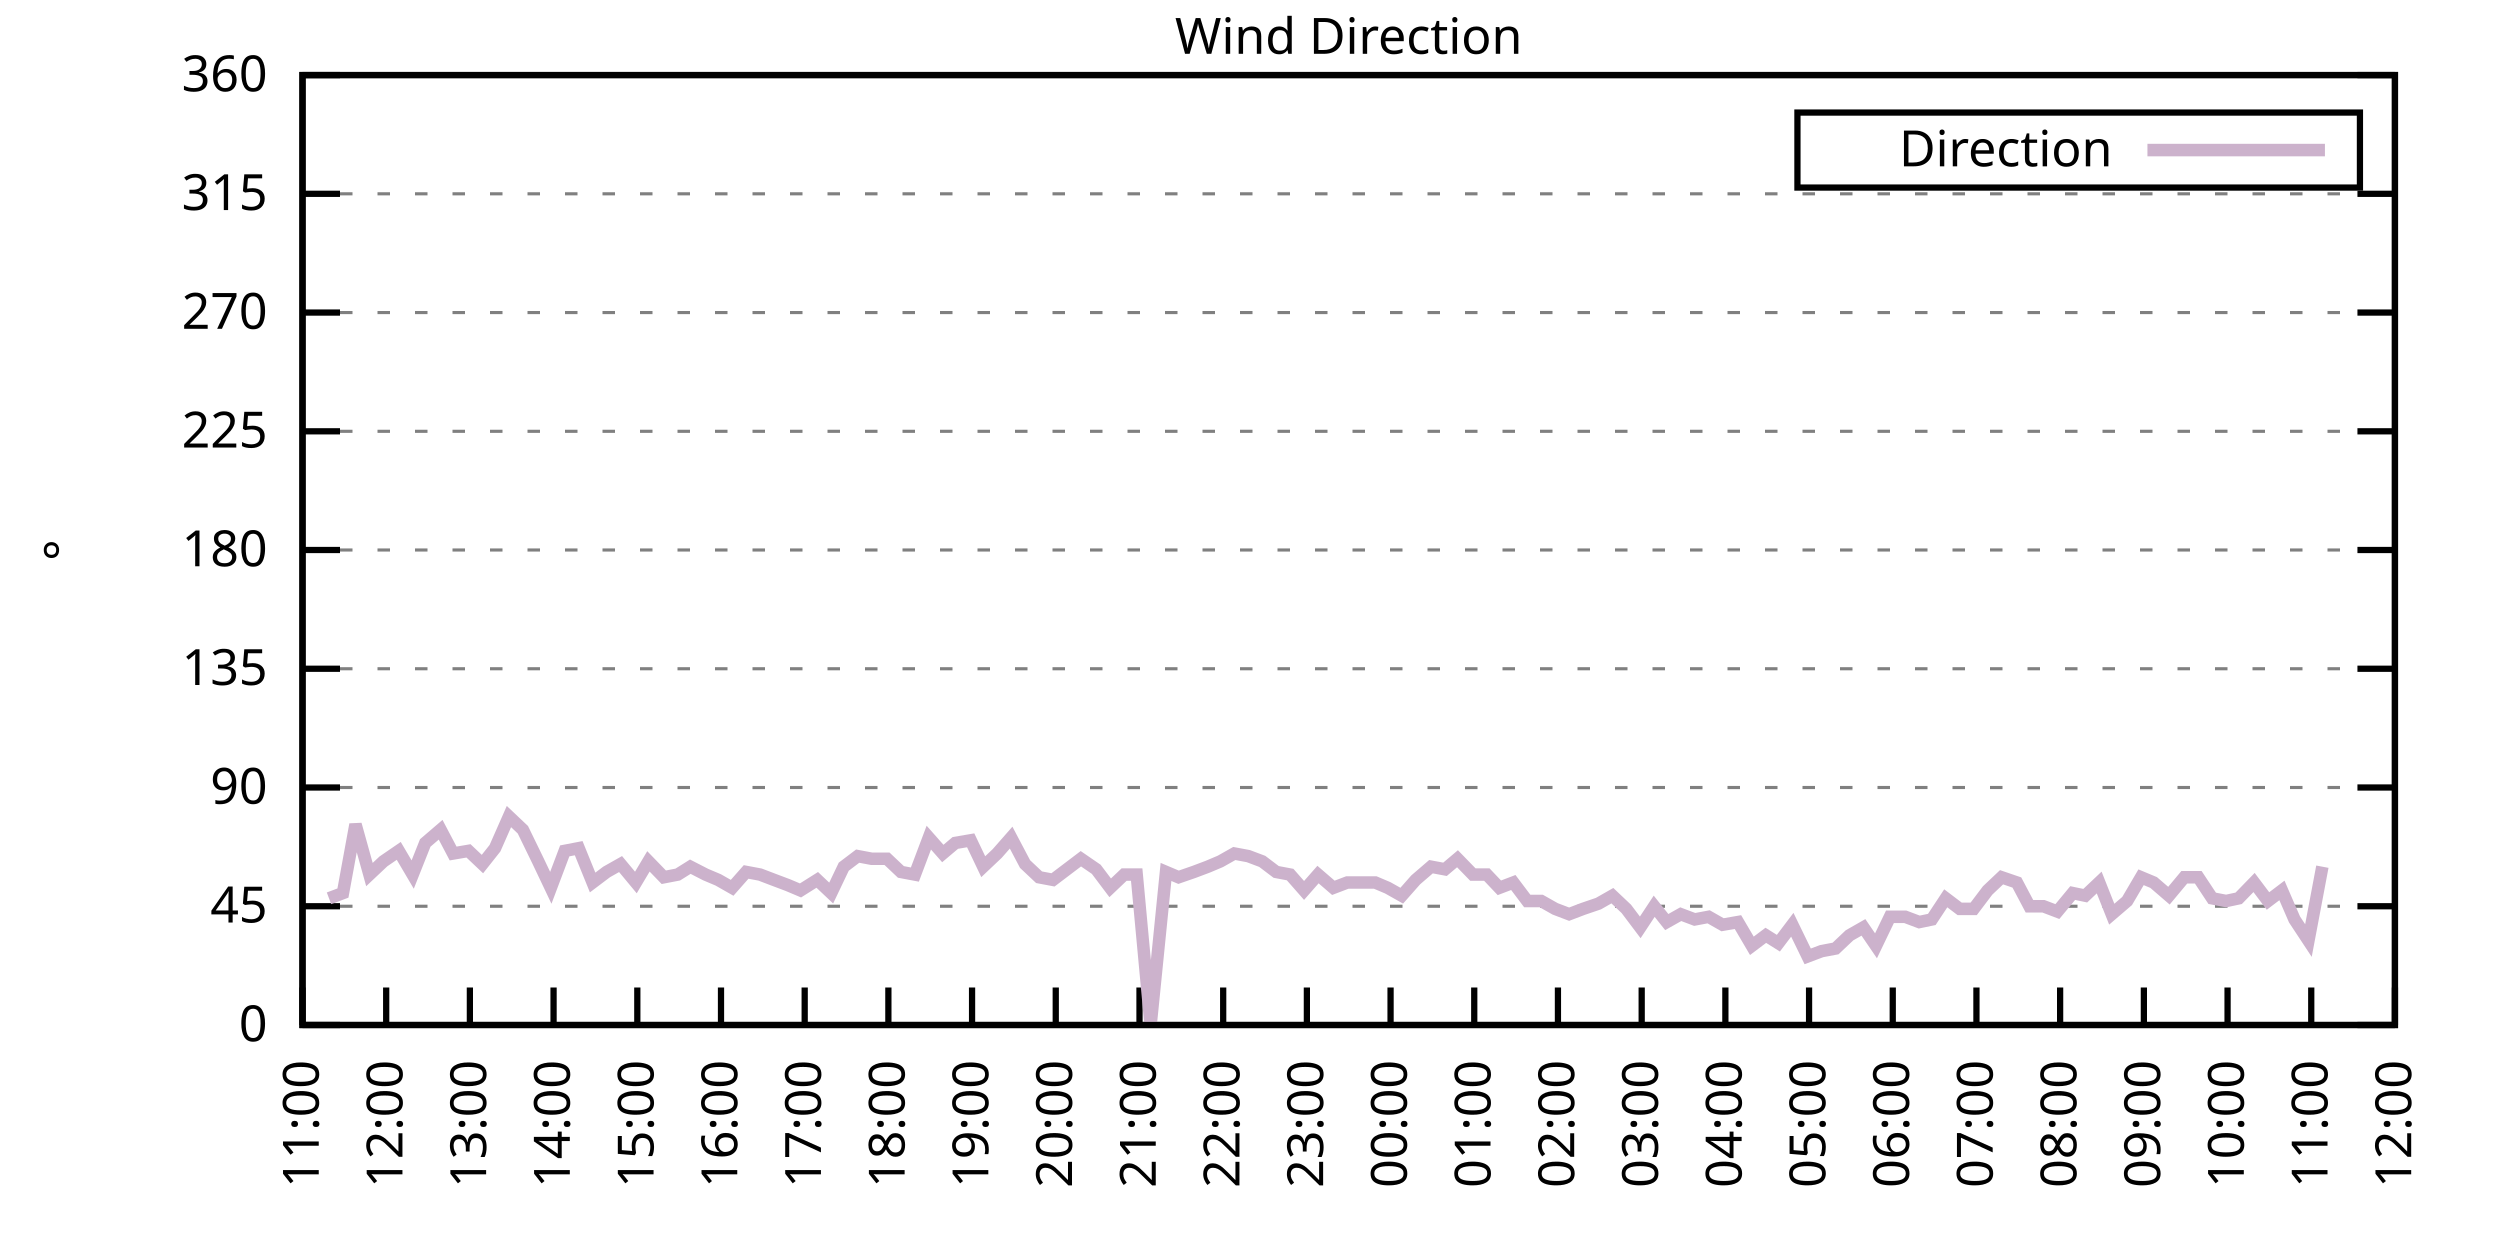
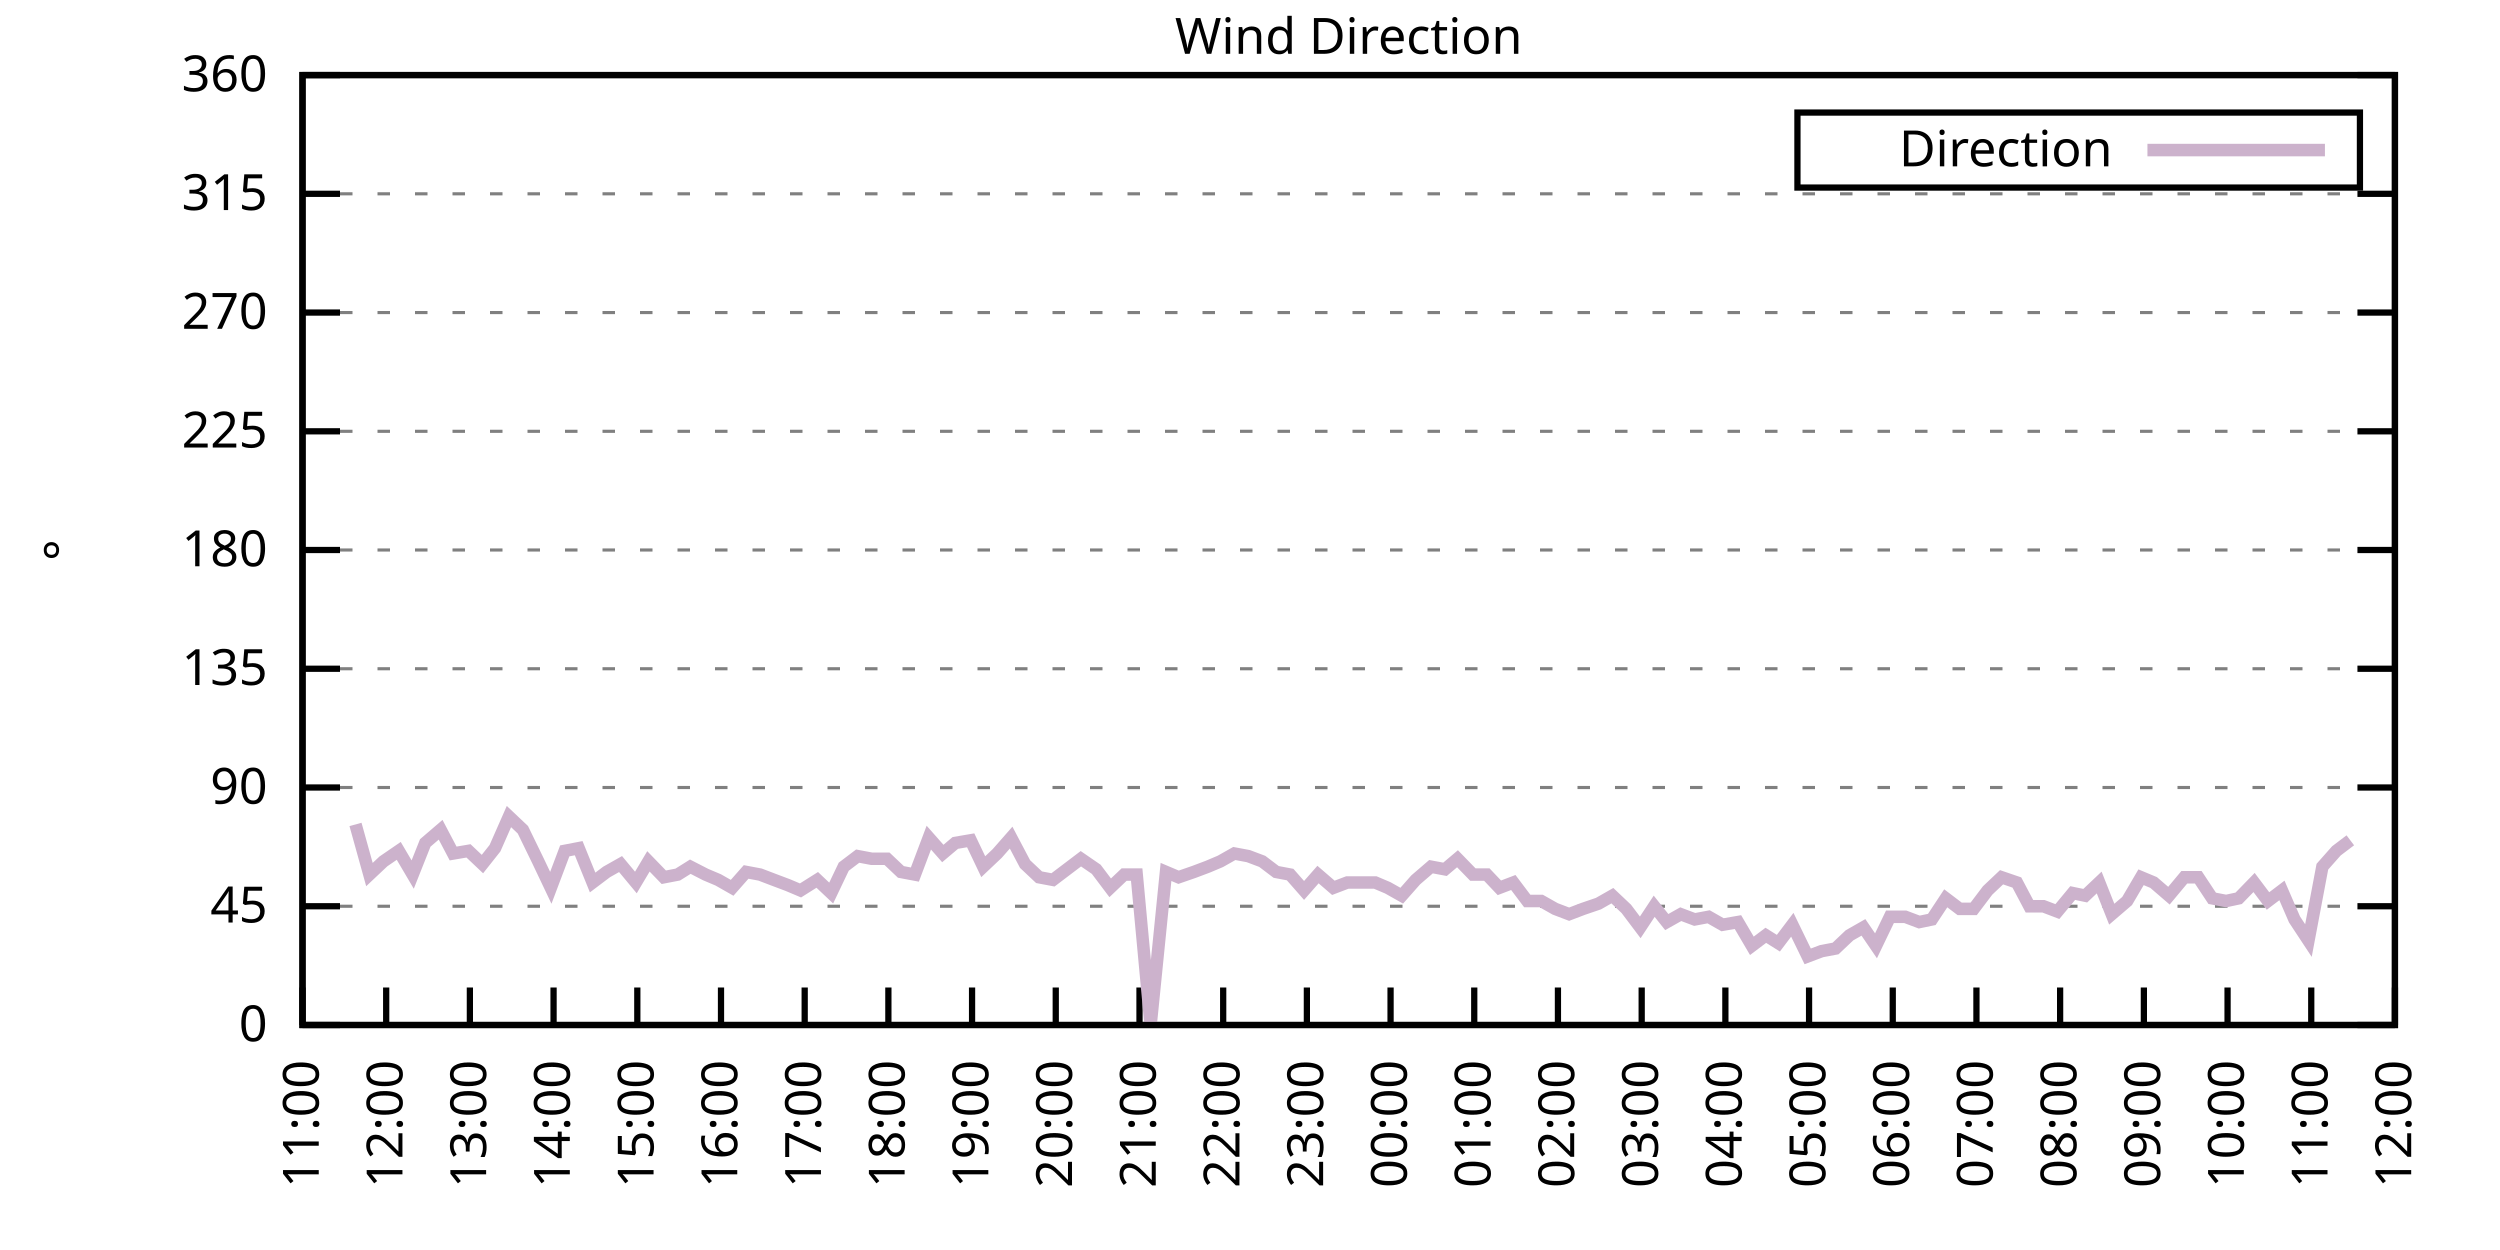
<svg xmlns="http://www.w3.org/2000/svg" xmlns:xlink="http://www.w3.org/1999/xlink" width="400" height="200" viewBox="0 0 400 200">
  <g id="gnuplot_canvas">
    <rect x="0" y="0" width="400" height="200" fill="none" />
    <defs>
      <circle id="gpDot" r="0.5" stroke-width="0.5" stroke="currentColor" />
      <path id="gpPt0" stroke-width="0.333" stroke="currentColor" d="M-1,0 h2 M0,-1 v2" />
      <path id="gpPt1" stroke-width="0.333" stroke="currentColor" d="M-1,-1 L1,1 M1,-1 L-1,1" />
      <path id="gpPt2" stroke-width="0.333" stroke="currentColor" d="M-1,0 L1,0 M0,-1 L0,1 M-1,-1 L1,1 M-1,1 L1,-1" />
      <rect id="gpPt3" stroke-width="0.333" stroke="currentColor" x="-1" y="-1" width="2" height="2" />
      <rect id="gpPt4" stroke-width="0.333" stroke="currentColor" fill="currentColor" x="-1" y="-1" width="2" height="2" />
      <circle id="gpPt5" stroke-width="0.333" stroke="currentColor" cx="0" cy="0" r="1" />
      <use xlink:href="#gpPt5" id="gpPt6" fill="currentColor" stroke="none" />
      <path id="gpPt7" stroke-width="0.333" stroke="currentColor" d="M0,-1.33 L-1.33,0.67 L1.33,0.67 z" />
      <use xlink:href="#gpPt7" id="gpPt8" fill="currentColor" stroke="none" />
      <use xlink:href="#gpPt7" id="gpPt9" stroke="currentColor" transform="rotate(180)" />
      <use xlink:href="#gpPt9" id="gpPt10" fill="currentColor" stroke="none" />
      <use xlink:href="#gpPt3" id="gpPt11" stroke="currentColor" transform="rotate(45)" />
      <use xlink:href="#gpPt11" id="gpPt12" fill="currentColor" stroke="none" />
      <path id="gpPt13" stroke-width="0.333" stroke="currentColor" d="M0,1.330 L1.265,0.411 L0.782,-1.067 L-0.782,-1.076 L-1.265,0.411 z" />
      <use xlink:href="#gpPt13" id="gpPt14" fill="currentColor" stroke="none" />
      <filter id="textbox" filterUnits="objectBoundingBox" x="0" y="0" height="1" width="1">
        <feFlood flood-color="white" flood-opacity="1" result="bgnd" />
        <feComposite in="SourceGraphic" in2="bgnd" operator="atop" />
      </filter>
      <filter id="greybox" filterUnits="objectBoundingBox" x="0" y="0" height="1" width="1">
        <feFlood flood-color="lightgrey" flood-opacity="1" result="grey" />
        <feComposite in="SourceGraphic" in2="grey" operator="atop" />
      </filter>
    </defs>
    <g fill="none" color="white" stroke="currentColor" stroke-width="1.00" stroke-linecap="butt" stroke-linejoin="miter">
</g>
    <g fill="none" color="black" stroke="currentColor" stroke-width="1.00" stroke-linecap="butt" stroke-linejoin="miter">
      <g stroke="none" shape-rendering="crispEdges">
        <polygon fill="rgb(255, 255, 255)" points="48.40,164.00 383.18,164.00 383.18,12.02 48.40,12.02 " />
      </g>
    </g>
    <g fill="none" color="black" stroke="currentColor" stroke-width="1.00" stroke-linecap="butt" stroke-linejoin="miter">
</g>
    <g fill="none" color="black" stroke="black" stroke-width="0.50" stroke-linecap="butt" stroke-linejoin="miter">
</g>
    <g fill="none" color="gray" stroke="currentColor" stroke-width="0.50" stroke-linecap="butt" stroke-linejoin="miter">
      <path stroke="gray" stroke-dasharray="2,4" class="gridline" d="M48.40,164.00 L383.19,164.00  " />
    </g>
    <g fill="none" color="gray" stroke="gray" stroke-width="1.00" stroke-linecap="butt" stroke-linejoin="miter">
</g>
    <g fill="none" color="black" stroke="currentColor" stroke-width="1.00" stroke-linecap="butt" stroke-linejoin="miter">
      <path stroke="black" d="M48.40,164.00 L54.40,164.00 M383.19,164.00 L377.19,164.00  " />
      <g transform="translate(42.80,166.60)" stroke="none" fill="black" font-family="Sans" font-size="8.00" text-anchor="end">
        <text>
          <tspan font-family="Sans"> 0</tspan>
        </text>
      </g>
    </g>
    <g fill="none" color="black" stroke="currentColor" stroke-width="1.00" stroke-linecap="butt" stroke-linejoin="miter">
</g>
    <g fill="none" color="black" stroke="black" stroke-width="0.50" stroke-linecap="butt" stroke-linejoin="miter">
</g>
    <g fill="none" color="gray" stroke="currentColor" stroke-width="0.50" stroke-linecap="butt" stroke-linejoin="miter">
      <path stroke="gray" stroke-dasharray="2,4" class="gridline" d="M48.40,145.00 L383.19,145.00  " />
    </g>
    <g fill="none" color="gray" stroke="gray" stroke-width="1.00" stroke-linecap="butt" stroke-linejoin="miter">
</g>
    <g fill="none" color="black" stroke="currentColor" stroke-width="1.00" stroke-linecap="butt" stroke-linejoin="miter">
      <path stroke="black" d="M48.40,145.00 L54.40,145.00 M383.19,145.00 L377.19,145.00  " />
      <g transform="translate(42.80,147.60)" stroke="none" fill="black" font-family="Sans" font-size="8.00" text-anchor="end">
        <text>
          <tspan font-family="Sans"> 45</tspan>
        </text>
      </g>
    </g>
    <g fill="none" color="black" stroke="currentColor" stroke-width="1.00" stroke-linecap="butt" stroke-linejoin="miter">
</g>
    <g fill="none" color="black" stroke="black" stroke-width="0.50" stroke-linecap="butt" stroke-linejoin="miter">
</g>
    <g fill="none" color="gray" stroke="currentColor" stroke-width="0.50" stroke-linecap="butt" stroke-linejoin="miter">
      <path stroke="gray" stroke-dasharray="2,4" class="gridline" d="M48.40,126.00 L383.19,126.00  " />
    </g>
    <g fill="none" color="gray" stroke="gray" stroke-width="1.00" stroke-linecap="butt" stroke-linejoin="miter">
</g>
    <g fill="none" color="black" stroke="currentColor" stroke-width="1.00" stroke-linecap="butt" stroke-linejoin="miter">
      <path stroke="black" d="M48.40,126.00 L54.40,126.00 M383.19,126.00 L377.19,126.00  " />
      <g transform="translate(42.80,128.60)" stroke="none" fill="black" font-family="Sans" font-size="8.00" text-anchor="end">
        <text>
          <tspan font-family="Sans"> 90</tspan>
        </text>
      </g>
    </g>
    <g fill="none" color="black" stroke="currentColor" stroke-width="1.00" stroke-linecap="butt" stroke-linejoin="miter">
</g>
    <g fill="none" color="black" stroke="black" stroke-width="0.50" stroke-linecap="butt" stroke-linejoin="miter">
</g>
    <g fill="none" color="gray" stroke="currentColor" stroke-width="0.50" stroke-linecap="butt" stroke-linejoin="miter">
      <path stroke="gray" stroke-dasharray="2,4" class="gridline" d="M48.40,107.00 L383.19,107.00  " />
    </g>
    <g fill="none" color="gray" stroke="gray" stroke-width="1.00" stroke-linecap="butt" stroke-linejoin="miter">
</g>
    <g fill="none" color="black" stroke="currentColor" stroke-width="1.00" stroke-linecap="butt" stroke-linejoin="miter">
      <path stroke="black" d="M48.40,107.00 L54.40,107.00 M383.19,107.00 L377.19,107.00  " />
      <g transform="translate(42.80,109.60)" stroke="none" fill="black" font-family="Sans" font-size="8.00" text-anchor="end">
        <text>
          <tspan font-family="Sans"> 135</tspan>
        </text>
      </g>
    </g>
    <g fill="none" color="black" stroke="currentColor" stroke-width="1.00" stroke-linecap="butt" stroke-linejoin="miter">
</g>
    <g fill="none" color="black" stroke="black" stroke-width="0.50" stroke-linecap="butt" stroke-linejoin="miter">
</g>
    <g fill="none" color="gray" stroke="currentColor" stroke-width="0.50" stroke-linecap="butt" stroke-linejoin="miter">
      <path stroke="gray" stroke-dasharray="2,4" class="gridline" d="M48.40,88.00 L383.19,88.00  " />
    </g>
    <g fill="none" color="gray" stroke="gray" stroke-width="1.00" stroke-linecap="butt" stroke-linejoin="miter">
</g>
    <g fill="none" color="black" stroke="currentColor" stroke-width="1.00" stroke-linecap="butt" stroke-linejoin="miter">
      <path stroke="black" d="M48.40,88.00 L54.40,88.00 M383.19,88.00 L377.19,88.00  " />
      <g transform="translate(42.80,90.60)" stroke="none" fill="black" font-family="Sans" font-size="8.00" text-anchor="end">
        <text>
          <tspan font-family="Sans"> 180</tspan>
        </text>
      </g>
    </g>
    <g fill="none" color="black" stroke="currentColor" stroke-width="1.00" stroke-linecap="butt" stroke-linejoin="miter">
</g>
    <g fill="none" color="black" stroke="black" stroke-width="0.50" stroke-linecap="butt" stroke-linejoin="miter">
</g>
    <g fill="none" color="gray" stroke="currentColor" stroke-width="0.50" stroke-linecap="butt" stroke-linejoin="miter">
      <path stroke="gray" stroke-dasharray="2,4" class="gridline" d="M48.40,69.01 L383.19,69.01  " />
    </g>
    <g fill="none" color="gray" stroke="gray" stroke-width="1.00" stroke-linecap="butt" stroke-linejoin="miter">
</g>
    <g fill="none" color="black" stroke="currentColor" stroke-width="1.00" stroke-linecap="butt" stroke-linejoin="miter">
      <path stroke="black" d="M48.40,69.01 L54.40,69.01 M383.19,69.01 L377.19,69.01  " />
      <g transform="translate(42.80,71.61)" stroke="none" fill="black" font-family="Sans" font-size="8.00" text-anchor="end">
        <text>
          <tspan font-family="Sans"> 225</tspan>
        </text>
      </g>
    </g>
    <g fill="none" color="black" stroke="currentColor" stroke-width="1.00" stroke-linecap="butt" stroke-linejoin="miter">
</g>
    <g fill="none" color="black" stroke="black" stroke-width="0.50" stroke-linecap="butt" stroke-linejoin="miter">
</g>
    <g fill="none" color="gray" stroke="currentColor" stroke-width="0.50" stroke-linecap="butt" stroke-linejoin="miter">
      <path stroke="gray" stroke-dasharray="2,4" class="gridline" d="M48.40,50.01 L383.19,50.01  " />
    </g>
    <g fill="none" color="gray" stroke="gray" stroke-width="1.00" stroke-linecap="butt" stroke-linejoin="miter">
</g>
    <g fill="none" color="black" stroke="currentColor" stroke-width="1.00" stroke-linecap="butt" stroke-linejoin="miter">
      <path stroke="black" d="M48.40,50.01 L54.40,50.01 M383.19,50.01 L377.19,50.01  " />
      <g transform="translate(42.80,52.61)" stroke="none" fill="black" font-family="Sans" font-size="8.00" text-anchor="end">
        <text>
          <tspan font-family="Sans"> 270</tspan>
        </text>
      </g>
    </g>
    <g fill="none" color="black" stroke="currentColor" stroke-width="1.00" stroke-linecap="butt" stroke-linejoin="miter">
</g>
    <g fill="none" color="black" stroke="black" stroke-width="0.50" stroke-linecap="butt" stroke-linejoin="miter">
</g>
    <g fill="none" color="gray" stroke="currentColor" stroke-width="0.50" stroke-linecap="butt" stroke-linejoin="miter">
      <path stroke="gray" stroke-dasharray="2,4" class="gridline" d="M48.40,31.01 L383.19,31.01  " />
    </g>
    <g fill="none" color="gray" stroke="gray" stroke-width="1.00" stroke-linecap="butt" stroke-linejoin="miter">
</g>
    <g fill="none" color="black" stroke="currentColor" stroke-width="1.00" stroke-linecap="butt" stroke-linejoin="miter">
      <path stroke="black" d="M48.40,31.01 L54.40,31.01 M383.19,31.01 L377.19,31.01  " />
      <g transform="translate(42.80,33.61)" stroke="none" fill="black" font-family="Sans" font-size="8.00" text-anchor="end">
        <text>
          <tspan font-family="Sans"> 315</tspan>
        </text>
      </g>
    </g>
    <g fill="none" color="black" stroke="currentColor" stroke-width="1.00" stroke-linecap="butt" stroke-linejoin="miter">
</g>
    <g fill="none" color="black" stroke="black" stroke-width="0.50" stroke-linecap="butt" stroke-linejoin="miter">
</g>
    <g fill="none" color="gray" stroke="currentColor" stroke-width="0.50" stroke-linecap="butt" stroke-linejoin="miter">
      <path stroke="gray" stroke-dasharray="2,4" class="gridline" d="M48.40,12.01 L383.19,12.01  " />
    </g>
    <g fill="none" color="gray" stroke="gray" stroke-width="1.00" stroke-linecap="butt" stroke-linejoin="miter">
</g>
    <g fill="none" color="black" stroke="currentColor" stroke-width="1.00" stroke-linecap="butt" stroke-linejoin="miter">
      <path stroke="black" d="M48.40,12.01 L54.40,12.01 M383.19,12.01 L377.19,12.01  " />
      <g transform="translate(42.80,14.61)" stroke="none" fill="black" font-family="Sans" font-size="8.00" text-anchor="end">
        <text>
          <tspan font-family="Sans"> 360</tspan>
        </text>
      </g>
    </g>
    <g fill="none" color="black" stroke="currentColor" stroke-width="1.00" stroke-linecap="butt" stroke-linejoin="miter">
      <path stroke="black" d="M48.40,164.00 L48.40,158.00  " />
      <g transform="translate(51.00,169.60) rotate(270.00)" stroke="none" fill="black" font-family="Sans" font-size="8.00" text-anchor="end">
        <text>
          <tspan font-family="Sans">11:00</tspan>
        </text>
      </g>
    </g>
    <g fill="none" color="black" stroke="currentColor" stroke-width="1.00" stroke-linecap="butt" stroke-linejoin="miter">
      <path stroke="black" d="M61.79,164.00 L61.79,158.00  " />
      <g transform="translate(64.39,169.60) rotate(270.00)" stroke="none" fill="black" font-family="Sans" font-size="8.00" text-anchor="end">
        <text>
          <tspan font-family="Sans">12:00</tspan>
        </text>
      </g>
    </g>
    <g fill="none" color="black" stroke="currentColor" stroke-width="1.00" stroke-linecap="butt" stroke-linejoin="miter">
      <path stroke="black" d="M75.18,164.00 L75.18,158.00  " />
      <g transform="translate(77.78,169.60) rotate(270.00)" stroke="none" fill="black" font-family="Sans" font-size="8.00" text-anchor="end">
        <text>
          <tspan font-family="Sans">13:00</tspan>
        </text>
      </g>
    </g>
    <g fill="none" color="black" stroke="currentColor" stroke-width="1.00" stroke-linecap="butt" stroke-linejoin="miter">
      <path stroke="black" d="M88.57,164.00 L88.57,158.00  " />
      <g transform="translate(91.17,169.60) rotate(270.00)" stroke="none" fill="black" font-family="Sans" font-size="8.00" text-anchor="end">
        <text>
          <tspan font-family="Sans">14:00</tspan>
        </text>
      </g>
    </g>
    <g fill="none" color="black" stroke="currentColor" stroke-width="1.00" stroke-linecap="butt" stroke-linejoin="miter">
      <path stroke="black" d="M101.97,164.00 L101.97,158.00  " />
      <g transform="translate(104.57,169.60) rotate(270.00)" stroke="none" fill="black" font-family="Sans" font-size="8.00" text-anchor="end">
        <text>
          <tspan font-family="Sans">15:00</tspan>
        </text>
      </g>
    </g>
    <g fill="none" color="black" stroke="currentColor" stroke-width="1.00" stroke-linecap="butt" stroke-linejoin="miter">
      <path stroke="black" d="M115.36,164.00 L115.36,158.00  " />
      <g transform="translate(117.96,169.60) rotate(270.00)" stroke="none" fill="black" font-family="Sans" font-size="8.00" text-anchor="end">
        <text>
          <tspan font-family="Sans">16:00</tspan>
        </text>
      </g>
    </g>
    <g fill="none" color="black" stroke="currentColor" stroke-width="1.00" stroke-linecap="butt" stroke-linejoin="miter">
      <path stroke="black" d="M128.75,164.00 L128.75,158.00  " />
      <g transform="translate(131.35,169.60) rotate(270.00)" stroke="none" fill="black" font-family="Sans" font-size="8.00" text-anchor="end">
        <text>
          <tspan font-family="Sans">17:00</tspan>
        </text>
      </g>
    </g>
    <g fill="none" color="black" stroke="currentColor" stroke-width="1.00" stroke-linecap="butt" stroke-linejoin="miter">
      <path stroke="black" d="M142.14,164.00 L142.14,158.00  " />
      <g transform="translate(144.74,169.60) rotate(270.00)" stroke="none" fill="black" font-family="Sans" font-size="8.00" text-anchor="end">
        <text>
          <tspan font-family="Sans">18:00</tspan>
        </text>
      </g>
    </g>
    <g fill="none" color="black" stroke="currentColor" stroke-width="1.00" stroke-linecap="butt" stroke-linejoin="miter">
      <path stroke="black" d="M155.53,164.00 L155.53,158.00  " />
      <g transform="translate(158.13,169.60) rotate(270.00)" stroke="none" fill="black" font-family="Sans" font-size="8.00" text-anchor="end">
        <text>
          <tspan font-family="Sans">19:00</tspan>
        </text>
      </g>
    </g>
    <g fill="none" color="black" stroke="currentColor" stroke-width="1.00" stroke-linecap="butt" stroke-linejoin="miter">
      <path stroke="black" d="M168.92,164.00 L168.92,158.00  " />
      <g transform="translate(171.52,169.60) rotate(270.00)" stroke="none" fill="black" font-family="Sans" font-size="8.00" text-anchor="end">
        <text>
          <tspan font-family="Sans">20:00</tspan>
        </text>
      </g>
    </g>
    <g fill="none" color="black" stroke="currentColor" stroke-width="1.00" stroke-linecap="butt" stroke-linejoin="miter">
      <path stroke="black" d="M182.32,164.00 L182.32,158.00  " />
      <g transform="translate(184.92,169.60) rotate(270.00)" stroke="none" fill="black" font-family="Sans" font-size="8.00" text-anchor="end">
        <text>
          <tspan font-family="Sans">21:00</tspan>
        </text>
      </g>
    </g>
    <g fill="none" color="black" stroke="currentColor" stroke-width="1.00" stroke-linecap="butt" stroke-linejoin="miter">
      <path stroke="black" d="M195.71,164.00 L195.71,158.00  " />
      <g transform="translate(198.31,169.60) rotate(270.00)" stroke="none" fill="black" font-family="Sans" font-size="8.00" text-anchor="end">
        <text>
          <tspan font-family="Sans">22:00</tspan>
        </text>
      </g>
    </g>
    <g fill="none" color="black" stroke="currentColor" stroke-width="1.00" stroke-linecap="butt" stroke-linejoin="miter">
      <path stroke="black" d="M209.10,164.00 L209.10,158.00  " />
      <g transform="translate(211.70,169.60) rotate(270.00)" stroke="none" fill="black" font-family="Sans" font-size="8.00" text-anchor="end">
        <text>
          <tspan font-family="Sans">23:00</tspan>
        </text>
      </g>
    </g>
    <g fill="none" color="black" stroke="currentColor" stroke-width="1.00" stroke-linecap="butt" stroke-linejoin="miter">
      <path stroke="black" d="M222.49,164.00 L222.49,158.00  " />
      <g transform="translate(225.09,169.60) rotate(270.00)" stroke="none" fill="black" font-family="Sans" font-size="8.00" text-anchor="end">
        <text>
          <tspan font-family="Sans">00:00</tspan>
        </text>
      </g>
    </g>
    <g fill="none" color="black" stroke="currentColor" stroke-width="1.00" stroke-linecap="butt" stroke-linejoin="miter">
      <path stroke="black" d="M235.88,164.00 L235.88,158.00  " />
      <g transform="translate(238.48,169.60) rotate(270.00)" stroke="none" fill="black" font-family="Sans" font-size="8.00" text-anchor="end">
        <text>
          <tspan font-family="Sans">01:00</tspan>
        </text>
      </g>
    </g>
    <g fill="none" color="black" stroke="currentColor" stroke-width="1.00" stroke-linecap="butt" stroke-linejoin="miter">
      <path stroke="black" d="M249.27,164.00 L249.27,158.00  " />
      <g transform="translate(251.87,169.60) rotate(270.00)" stroke="none" fill="black" font-family="Sans" font-size="8.00" text-anchor="end">
        <text>
          <tspan font-family="Sans">02:00</tspan>
        </text>
      </g>
    </g>
    <g fill="none" color="black" stroke="currentColor" stroke-width="1.00" stroke-linecap="butt" stroke-linejoin="miter">
      <path stroke="black" d="M262.67,164.00 L262.67,158.00  " />
      <g transform="translate(265.27,169.60) rotate(270.00)" stroke="none" fill="black" font-family="Sans" font-size="8.00" text-anchor="end">
        <text>
          <tspan font-family="Sans">03:00</tspan>
        </text>
      </g>
    </g>
    <g fill="none" color="black" stroke="currentColor" stroke-width="1.00" stroke-linecap="butt" stroke-linejoin="miter">
      <path stroke="black" d="M276.06,164.00 L276.06,158.00  " />
      <g transform="translate(278.66,169.60) rotate(270.00)" stroke="none" fill="black" font-family="Sans" font-size="8.00" text-anchor="end">
        <text>
          <tspan font-family="Sans">04:00</tspan>
        </text>
      </g>
    </g>
    <g fill="none" color="black" stroke="currentColor" stroke-width="1.00" stroke-linecap="butt" stroke-linejoin="miter">
      <path stroke="black" d="M289.45,164.00 L289.45,158.00  " />
      <g transform="translate(292.05,169.60) rotate(270.00)" stroke="none" fill="black" font-family="Sans" font-size="8.00" text-anchor="end">
        <text>
          <tspan font-family="Sans">05:00</tspan>
        </text>
      </g>
    </g>
    <g fill="none" color="black" stroke="currentColor" stroke-width="1.00" stroke-linecap="butt" stroke-linejoin="miter">
      <path stroke="black" d="M302.84,164.00 L302.84,158.00  " />
      <g transform="translate(305.44,169.60) rotate(270.00)" stroke="none" fill="black" font-family="Sans" font-size="8.00" text-anchor="end">
        <text>
          <tspan font-family="Sans">06:00</tspan>
        </text>
      </g>
    </g>
    <g fill="none" color="black" stroke="currentColor" stroke-width="1.00" stroke-linecap="butt" stroke-linejoin="miter">
      <path stroke="black" d="M316.23,164.00 L316.23,158.00  " />
      <g transform="translate(318.83,169.60) rotate(270.00)" stroke="none" fill="black" font-family="Sans" font-size="8.00" text-anchor="end">
        <text>
          <tspan font-family="Sans">07:00</tspan>
        </text>
      </g>
    </g>
    <g fill="none" color="black" stroke="currentColor" stroke-width="1.00" stroke-linecap="butt" stroke-linejoin="miter">
      <path stroke="black" d="M329.62,164.00 L329.62,158.00  " />
      <g transform="translate(332.22,169.60) rotate(270.00)" stroke="none" fill="black" font-family="Sans" font-size="8.00" text-anchor="end">
        <text>
          <tspan font-family="Sans">08:00</tspan>
        </text>
      </g>
    </g>
    <g fill="none" color="black" stroke="currentColor" stroke-width="1.00" stroke-linecap="butt" stroke-linejoin="miter">
      <path stroke="black" d="M343.02,164.00 L343.02,158.00  " />
      <g transform="translate(345.62,169.60) rotate(270.00)" stroke="none" fill="black" font-family="Sans" font-size="8.00" text-anchor="end">
        <text>
          <tspan font-family="Sans">09:00</tspan>
        </text>
      </g>
    </g>
    <g fill="none" color="black" stroke="currentColor" stroke-width="1.00" stroke-linecap="butt" stroke-linejoin="miter">
      <path stroke="black" d="M356.41,164.00 L356.41,158.00  " />
      <g transform="translate(359.01,169.60) rotate(270.00)" stroke="none" fill="black" font-family="Sans" font-size="8.00" text-anchor="end">
        <text>
          <tspan font-family="Sans">10:00</tspan>
        </text>
      </g>
    </g>
    <g fill="none" color="black" stroke="currentColor" stroke-width="1.00" stroke-linecap="butt" stroke-linejoin="miter">
      <path stroke="black" d="M369.80,164.00 L369.80,158.00  " />
      <g transform="translate(372.40,169.60) rotate(270.00)" stroke="none" fill="black" font-family="Sans" font-size="8.00" text-anchor="end">
        <text>
          <tspan font-family="Sans">11:00</tspan>
        </text>
      </g>
    </g>
    <g fill="none" color="black" stroke="currentColor" stroke-width="1.00" stroke-linecap="butt" stroke-linejoin="miter">
      <path stroke="black" d="M383.19,164.00 L383.19,158.00  " />
      <g transform="translate(385.79,169.60) rotate(270.00)" stroke="none" fill="black" font-family="Sans" font-size="8.00" text-anchor="end">
        <text>
          <tspan font-family="Sans">12:00</tspan>
        </text>
      </g>
    </g>
    <g fill="none" color="black" stroke="currentColor" stroke-width="1.00" stroke-linecap="butt" stroke-linejoin="miter">
</g>
    <g fill="none" color="black" stroke="currentColor" stroke-width="1.00" stroke-linecap="butt" stroke-linejoin="miter">
      <path stroke="black" d="M48.40,12.01 L48.40,164.00 L383.19,164.00 L383.19,12.01 L48.40,12.01 Z  " />
    </g>
    <g fill="none" color="black" stroke="currentColor" stroke-width="1.00" stroke-linecap="butt" stroke-linejoin="miter">
</g>
    <g fill="none" color="black" stroke="currentColor" stroke-width="1.00" stroke-linecap="butt" stroke-linejoin="miter">
      <path stroke="black" d="M287.59,30.01 L287.59,18.01 L377.59,18.01 L377.59,30.01 L287.59,30.01 Z  " />
    </g>
    <g id="Wind_direction_plot_1">
      <g fill="none" color="white" stroke="black" stroke-width="2.00" stroke-linecap="butt" stroke-linejoin="miter">
</g>
      <g fill="none" color="black" stroke="currentColor" stroke-width="2.00" stroke-linecap="butt" stroke-linejoin="miter">
        <g transform="translate(337.99,26.61)" stroke="none" fill="black" font-family="Sans" font-size="8.00" text-anchor="end">
          <text>
            <tspan font-family="Sans">Direction</tspan>
          </text>
        </g>
      </g>
      <g fill="none" color="black" stroke="currentColor" stroke-width="2.00" stroke-linecap="butt" stroke-linejoin="miter">
-         <path stroke="rgb(204, 178, 204)" d="M343.59,24.01 L371.99,24.01 M52.64,143.73 L54.87,142.89 L56.88,131.91 L59.11,139.93 L61.35,137.82 L63.80,136.14   L66.03,139.93 L68.04,134.87 L70.50,132.76 L72.50,136.56 L74.96,136.14 L77.19,138.25 L79.20,135.71 L81.43,130.65   L83.66,132.76 L86.12,137.82 L88.13,142.05 L90.36,136.14 L92.59,135.71 L94.82,141.20 L97.06,139.51 L99.29,138.25   L101.74,141.20 L103.75,137.82 L106.21,140.36 L108.44,139.93 L110.45,138.67 L112.90,139.93 L114.91,140.78 L117.14,142.05   L119.38,139.51 L121.61,139.93 L123.84,140.78 L126.07,141.62 L128.08,142.47 L130.76,140.78 L132.99,142.89 L135.00,138.67   L137.23,136.98 L139.46,137.40 L141.92,137.40 L144.15,139.51 L146.38,139.93 L148.61,134.02 L150.85,136.56 L152.85,134.87   L155.31,134.45 L157.32,138.67 L159.55,136.56 L161.78,134.02 L164.01,138.25 L166.25,140.36 L168.48,140.78 L170.71,139.09   L172.94,137.40 L175.40,139.09 L177.63,142.05 L179.86,139.93 L181.87,139.93 L184.10,164.00 L186.56,139.51 L188.57,140.36   L191.02,139.51 L193.25,138.67 L195.26,137.82 L197.49,136.56 L199.73,136.98 L201.96,137.82 L204.19,139.51 L206.42,139.93   L208.65,142.47 L210.88,139.93 L213.34,142.05 L215.57,141.20 L217.58,141.20 L220.04,141.20 L222.04,142.05 L224.28,143.31   L226.51,140.78 L228.96,138.67 L231.20,139.09 L233.20,137.40 L235.66,139.93 L237.89,139.93 L239.90,142.05 L242.13,141.20   L244.36,144.16 L246.60,144.16 L248.83,145.42 L251.06,146.27 L253.29,145.42 L255.75,144.58 L257.98,143.31 L260.21,145.42   L262.44,148.38 L264.67,145.00 L266.68,147.53 L268.92,146.27 L271.15,147.11 L273.38,146.69 L275.61,147.96 L278.07,147.53   L280.30,151.33 L282.53,149.65 L284.54,150.91 L286.77,147.96 L289.23,153.02 L291.46,152.18 L293.69,151.76 L295.92,149.65   L298.15,148.38 L300.16,151.33 L302.39,146.69 L304.85,146.69 L307.08,147.53 L309.09,147.11 L311.32,143.73 L313.55,145.42   L315.79,145.42 L318.02,142.47 L320.25,140.36 L322.70,141.20 L324.71,145.00 L326.95,145.00 L329.18,145.85 L331.63,142.89   L333.64,143.31 L335.87,141.20 L337.88,146.27 L340.34,144.16 L342.57,140.36 L344.58,141.20 L347.03,143.31 L349.49,140.36   L351.72,140.36 L353.95,143.73 L356.18,144.16 L358.19,143.73 L360.65,141.20 L362.88,144.16 L365.11,142.47 L367.12,147.11   L369.35,150.49 L371.58,138.67  " />
+         <path stroke="rgb(204, 178, 204)" d="M343.59,24.01 L371.99,24.01 M56.88,131.91 L59.11,139.93 L61.35,137.82 L63.80,136.14 L66.03,139.93 L68.04,134.87   L70.50,132.76 L72.50,136.56 L74.96,136.14 L77.19,138.25 L79.20,135.71 L81.43,130.65 L83.66,132.76 L86.12,137.82   L88.13,142.05 L90.36,136.14 L92.59,135.71 L94.82,141.20 L97.06,139.51 L99.29,138.25 L101.74,141.20 L103.75,137.82   L106.21,140.36 L108.44,139.93 L110.45,138.67 L112.90,139.93 L114.91,140.78 L117.14,142.05 L119.38,139.51 L121.61,139.93   L123.84,140.78 L126.07,141.62 L128.08,142.47 L130.76,140.78 L132.99,142.89 L135.00,138.67 L137.23,136.98 L139.46,137.40   L141.92,137.40 L144.15,139.51 L146.38,139.93 L148.61,134.02 L150.85,136.56 L152.85,134.87 L155.31,134.45 L157.32,138.67   L159.55,136.56 L161.78,134.02 L164.01,138.25 L166.25,140.36 L168.48,140.78 L170.71,139.09 L172.94,137.40 L175.40,139.09   L177.63,142.05 L179.86,139.93 L181.87,139.93 L184.10,164.00 L186.56,139.51 L188.57,140.36 L191.02,139.51 L193.25,138.67   L195.26,137.82 L197.49,136.56 L199.73,136.98 L201.96,137.82 L204.19,139.51 L206.42,139.93 L208.65,142.47 L210.88,139.93   L213.34,142.05 L215.57,141.20 L217.58,141.20 L220.04,141.20 L222.04,142.05 L224.28,143.31 L226.51,140.78 L228.96,138.67   L231.20,139.09 L233.20,137.40 L235.66,139.93 L237.89,139.93 L239.90,142.05 L242.13,141.20 L244.36,144.16 L246.60,144.16   L248.83,145.42 L251.06,146.27 L253.29,145.42 L255.75,144.58 L257.98,143.31 L260.21,145.42 L262.44,148.38 L264.67,145.00   L266.68,147.53 L268.92,146.27 L271.15,147.11 L273.38,146.69 L275.61,147.96 L278.07,147.53 L280.30,151.33 L282.53,149.65   L284.54,150.91 L286.77,147.96 L289.23,153.02 L291.46,152.18 L293.69,151.76 L295.92,149.65 L298.15,148.38 L300.16,151.33   L302.39,146.69 L304.85,146.69 L307.08,147.53 L309.09,147.11 L311.32,143.73 L313.55,145.42 L315.79,145.42 L318.02,142.47   L320.25,140.36 L322.70,141.20 L324.71,145.00 L326.95,145.00 L329.18,145.85 L331.63,142.89 L333.64,143.31 L335.87,141.20   L337.88,146.27 L340.34,144.16 L342.57,140.36 L344.58,141.20 L347.03,143.31 L349.49,140.36 L351.72,140.36 L353.95,143.73   L356.18,144.16 L358.19,143.73 L360.65,141.20 L362.88,144.16 L365.11,142.47 L367.12,147.11 L369.35,150.49 L371.58,138.67   L373.82,136.14 L376.05,134.45  " />
      </g>
    </g>
    <g fill="none" color="black" stroke="currentColor" stroke-width="2.00" stroke-linecap="butt" stroke-linejoin="miter">
</g>
    <g fill="none" color="black" stroke="black" stroke-width="1.00" stroke-linecap="butt" stroke-linejoin="miter">
</g>
    <g fill="none" color="black" stroke="currentColor" stroke-width="1.00" stroke-linecap="butt" stroke-linejoin="miter">
      <path stroke="black" d="M48.40,12.01 L48.40,164.00 L383.19,164.00 L383.19,12.01 L48.40,12.01 Z  " />
      <g transform="translate(12.80,88.01) rotate(270.00)" stroke="none" fill="black" font-family="Sans" font-size="8.00" text-anchor="middle">
        <text>
          <tspan font-family="Sans">°</tspan>
        </text>
      </g>
    </g>
    <g fill="none" color="black" stroke="currentColor" stroke-width="1.00" stroke-linecap="butt" stroke-linejoin="miter">
</g>
    <g fill="none" color="black" stroke="currentColor" stroke-width="1.00" stroke-linecap="butt" stroke-linejoin="miter">
      <g transform="translate(215.79,8.61)" stroke="none" fill="black" font-family="Sans" font-size="8.00" text-anchor="middle">
        <text>
          <tspan font-family="Sans">Wind Direction</tspan>
        </text>
      </g>
    </g>
    <g fill="none" color="black" stroke="currentColor" stroke-width="1.00" stroke-linecap="butt" stroke-linejoin="miter">
</g>
  </g>
</svg>
